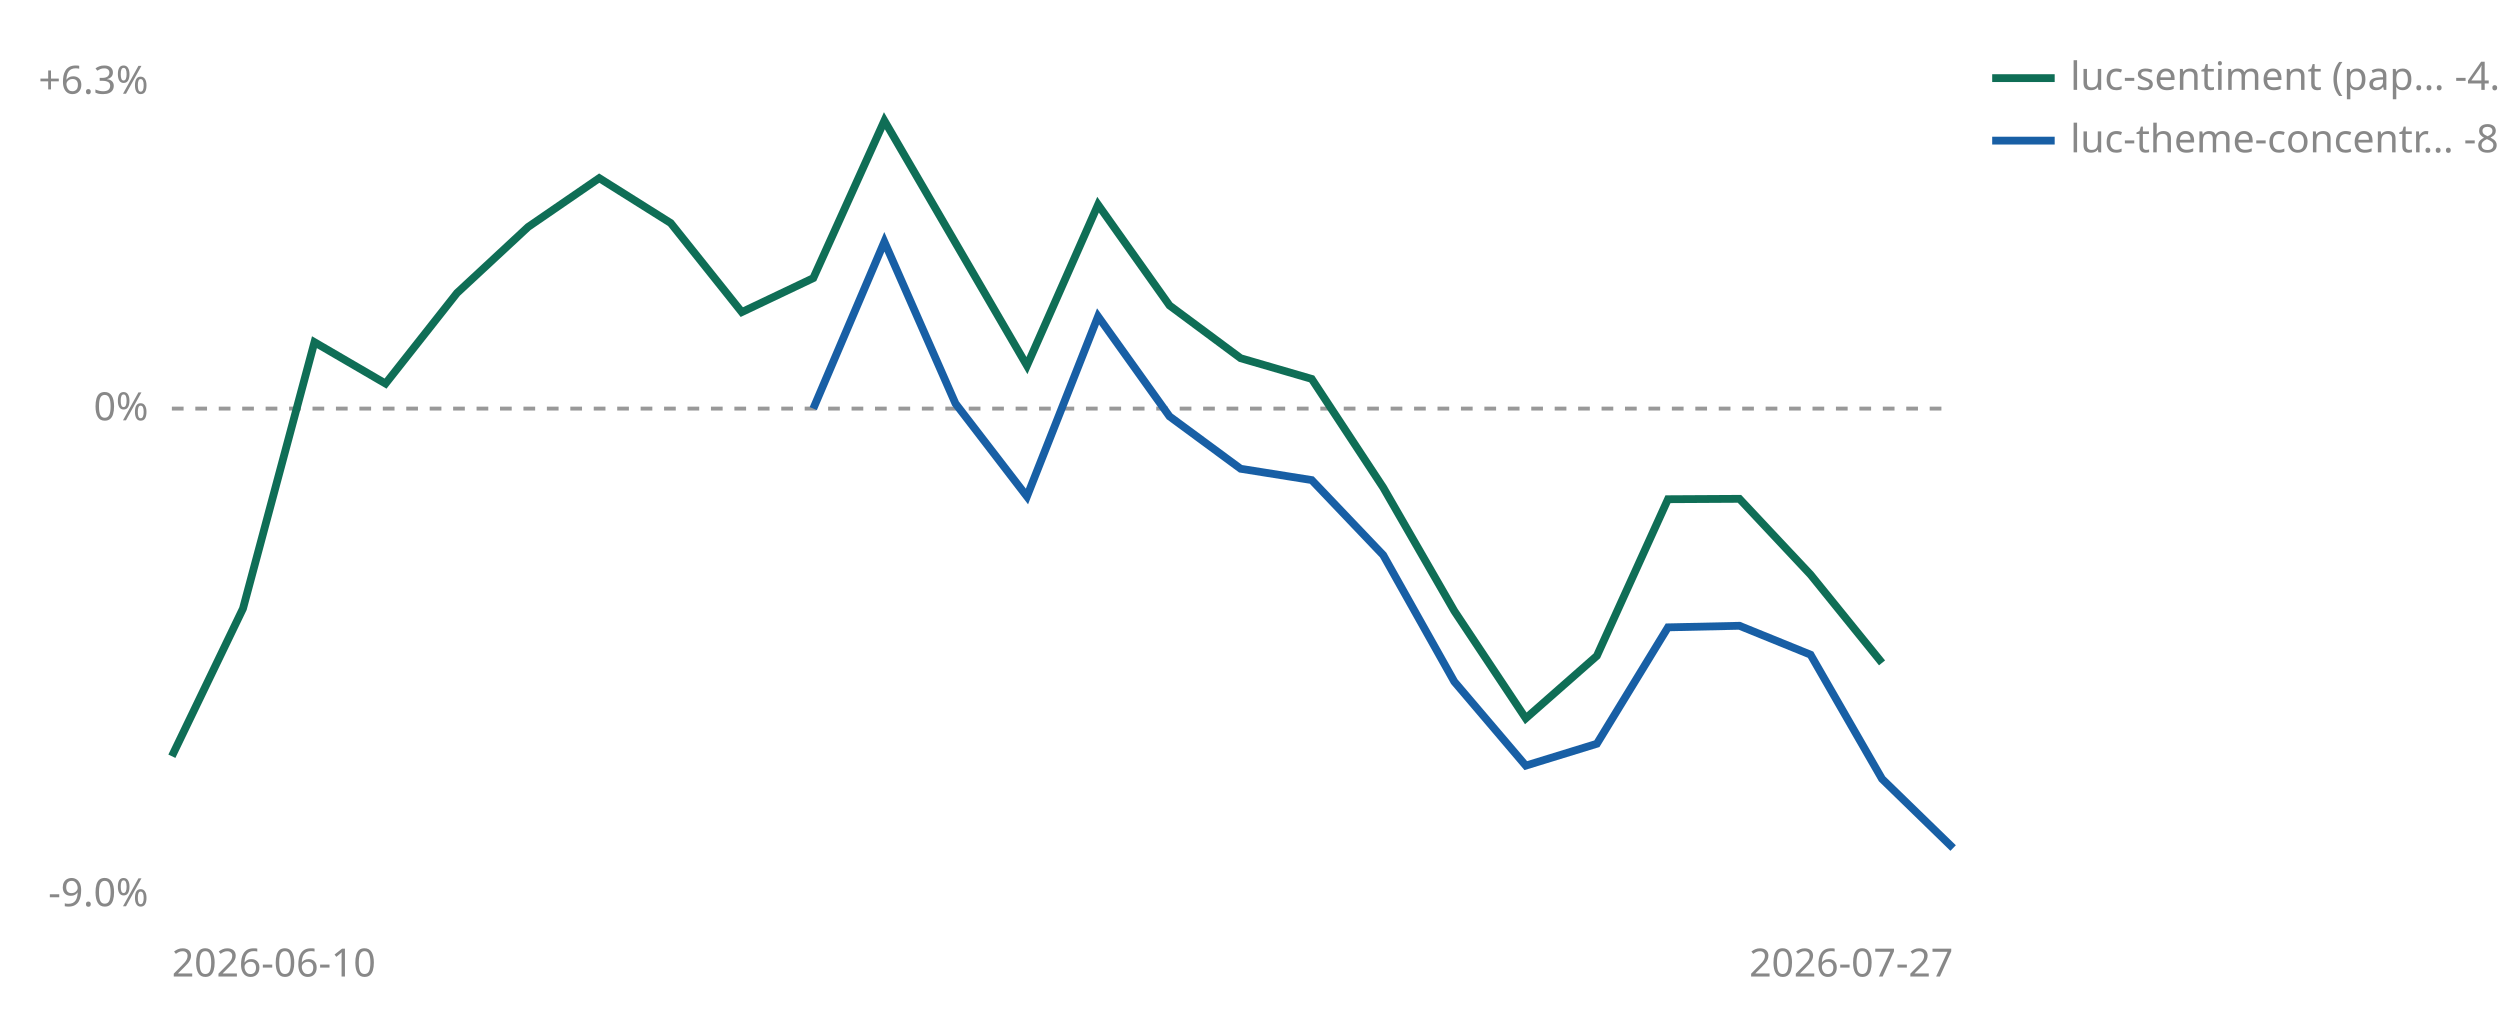
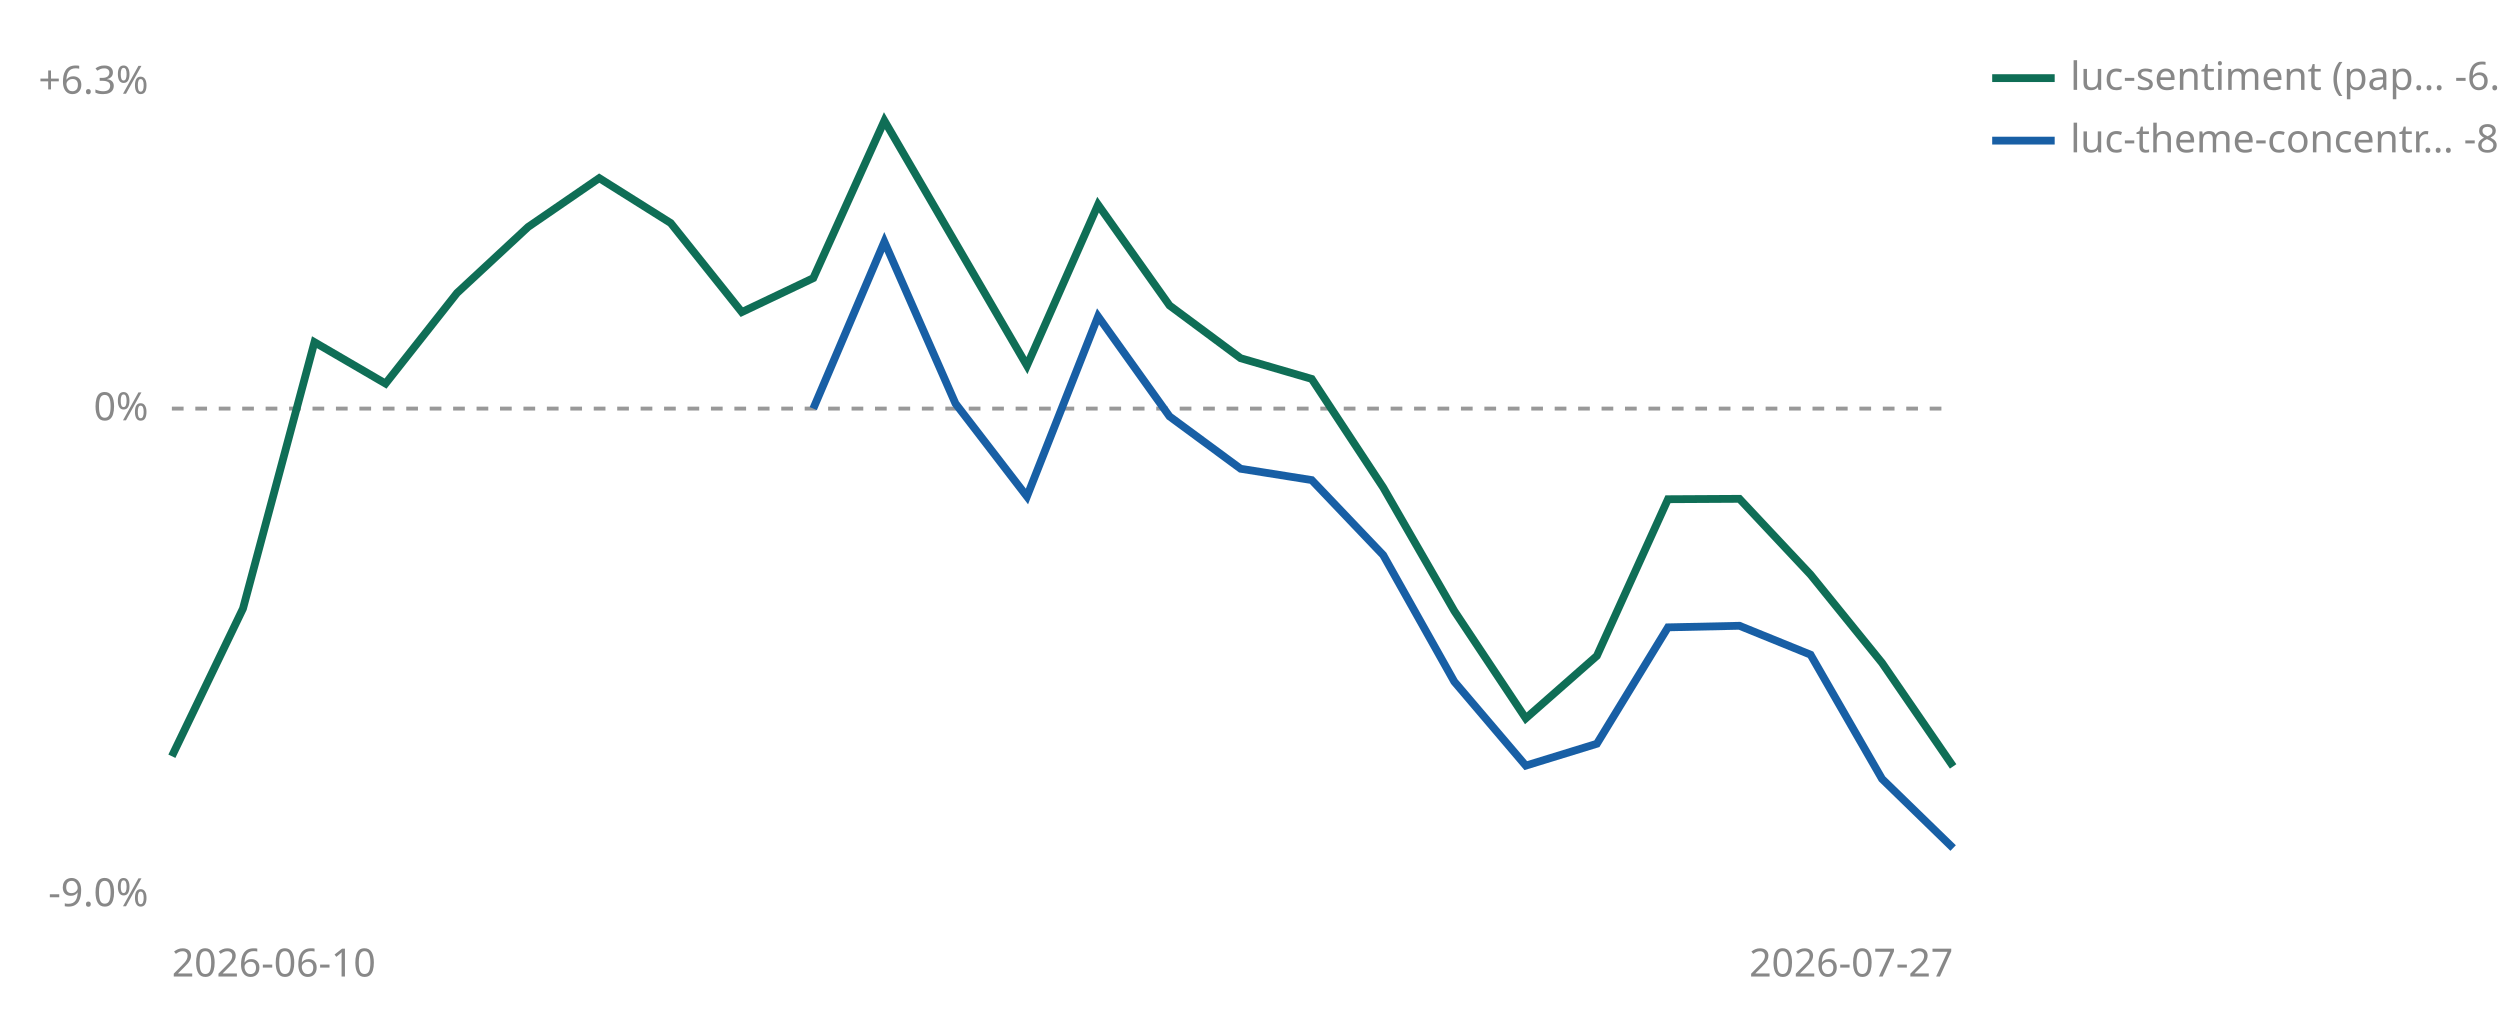
<svg xmlns="http://www.w3.org/2000/svg" viewBox="0 0 640 260" width="640" height="260" role="img" aria-label="Cumulative percent return since joining, per strategy">
  <line id="zero" x1="44" y1="104.6" x2="500" y2="104.6" stroke="#999999" stroke-width="1" stroke-dasharray="3 3" />
  <text x="38" y="107.6" font-size="10" fill="#888888" text-anchor="end" font-family="sans-serif">0%</text>
  <text x="38" y="24.0" font-size="10" fill="#888888" text-anchor="end" font-family="sans-serif">+6.3%</text>
  <text x="38" y="232.0" font-size="10" fill="#888888" text-anchor="end" font-family="sans-serif">-9.0%</text>
  <text x="44" y="250" font-size="10" fill="#888888" font-family="sans-serif">2026-06-10</text>
  <text x="500" y="250" font-size="10" fill="#888888" text-anchor="end" font-family="sans-serif">2026-07-27</text>
-   <polyline points="44.0,193.6 62.2,155.8 80.5,87.6 98.7,98.2 117.0,75.0 135.2,58.1 153.4,45.6 171.7,57.1 189.9,79.9 208.2,71.2 226.4,30.9 262.9,93.6 281.1,52.4 299.4,78.2 317.6,91.7 335.8,97.0 354.1,124.8 372.3,156.4 390.6,183.9 408.8,167.9 427.0,127.8 445.3,127.7 463.5,147.1 481.8,169.7" fill="none" stroke="#0F6E56" stroke-width="2" />
+   <polyline points="44.0,193.6 62.2,155.8 80.5,87.6 98.7,98.2 117.0,75.0 135.2,58.1 153.4,45.6 171.7,57.1 189.9,79.9 208.2,71.2 226.4,30.9 262.9,93.6 281.1,52.4 299.4,78.2 317.6,91.7 335.8,97.0 354.1,124.8 372.3,156.4 390.6,183.9 408.8,167.9 427.0,127.8 445.3,127.7 463.5,147.1 481.8,169.7 500.0,196.2" fill="none" stroke="#0F6E56" stroke-width="2" />
  <polyline points="208.2,104.6 226.4,61.9 244.6,103.3 262.9,127.1 281.1,81.0 299.4,106.6 317.6,120.0 335.8,122.9 354.1,142.1 372.3,174.5 390.6,196.0 408.8,190.4 427.0,160.6 445.3,160.2 463.5,167.6 481.8,199.4 500.0,217.1" fill="none" stroke="#185FA5" stroke-width="2" />
  <line x1="510" y1="20" x2="526" y2="20" stroke="#0F6E56" stroke-width="2" />
-   <text x="530" y="23" font-size="10" fill="#888888" font-family="sans-serif">luc-sentiment (pap… -4.6%</text>
+   <text x="530" y="23" font-size="10" fill="#888888" font-family="sans-serif">luc-sentiment (pap… -6.5%</text>
  <line x1="510" y1="36" x2="526" y2="36" stroke="#185FA5" stroke-width="2" />
  <text x="530" y="39" font-size="10" fill="#888888" font-family="sans-serif">luc-theme-concentr… -8.0%</text>
</svg>
